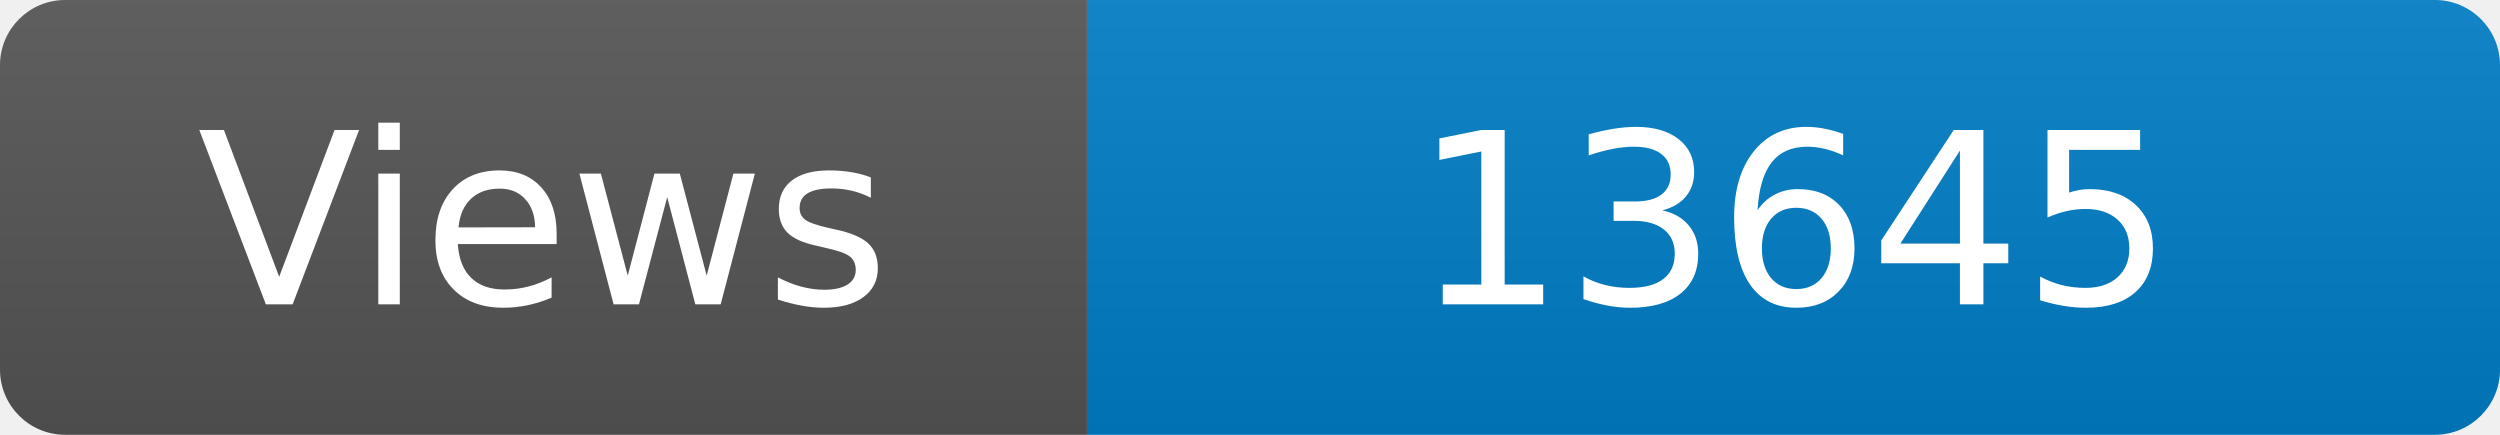
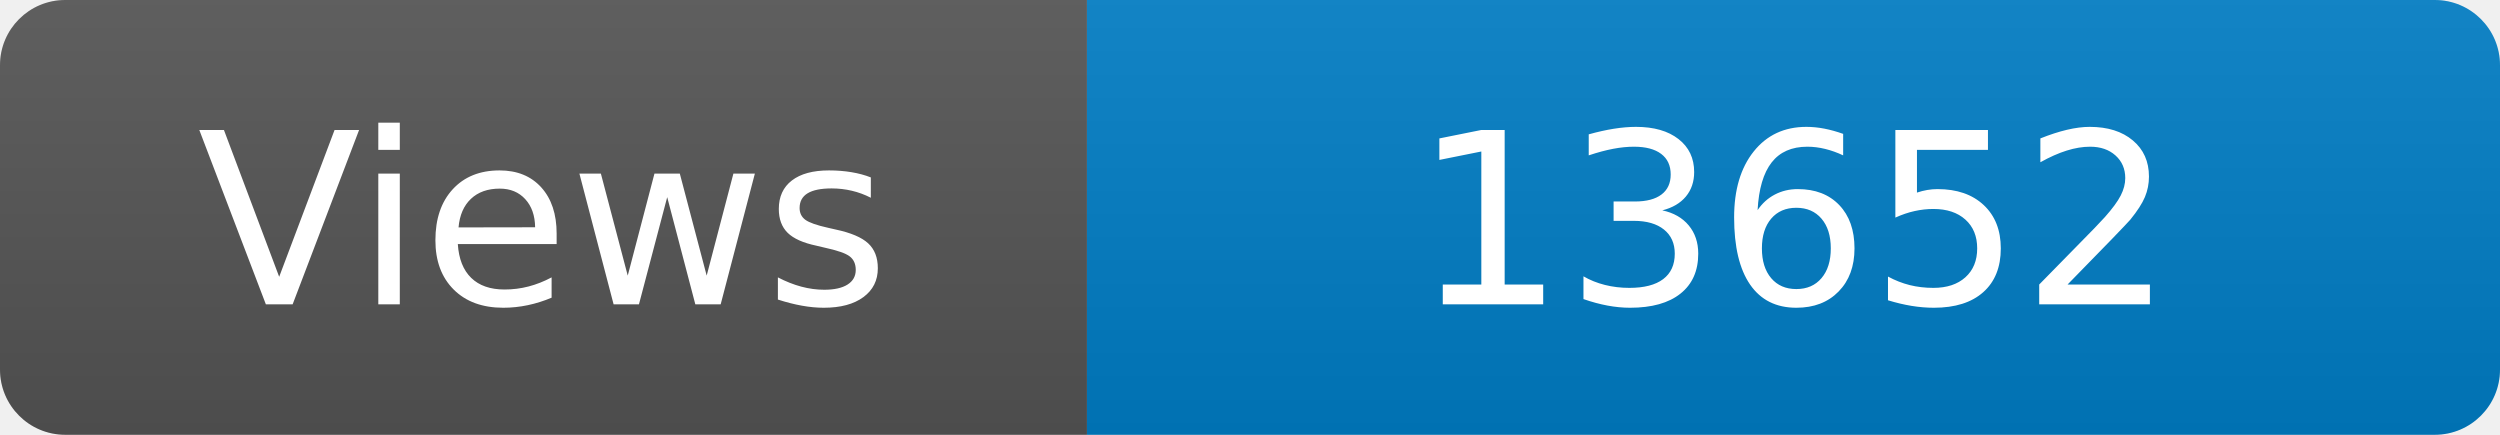
<svg xmlns="http://www.w3.org/2000/svg" width="115" height="20" role="img" aria-label="Maintained?: yes">
  <linearGradient id="s" x2="0" y2="100%">
    <stop offset="0" stop-color="#bbb" stop-opacity=".1" />
    <stop offset="1" stop-opacity=".1" />
  </linearGradient>
  <clipPath id="r">
    <rect width="115" height="20" rx="3" fill="#fff" />
  </clipPath>
  <g clip-path="url(#r)">
    <rect width="50" height="20" fill="#555" />
    <rect x="50" width="160" height="20" fill="#007ec6" />
    <rect width="115" height="20" fill="url(#s)" />
  </g>
  <g fill="#fff" text-anchor="middle" font-family="Verdana,Geneva,DejaVu Sans,sans-serif" font-size="110">
    <text x="250" y="140" transform="scale(.1)" fill="#fff">Views</text>
-     <text x="825" y="140" transform="scale(.1)" fill="#fff">13645</text>
+     <text x="825" y="140" transform="scale(.1)" fill="#fff">13652</text>
  </g>
</svg>
